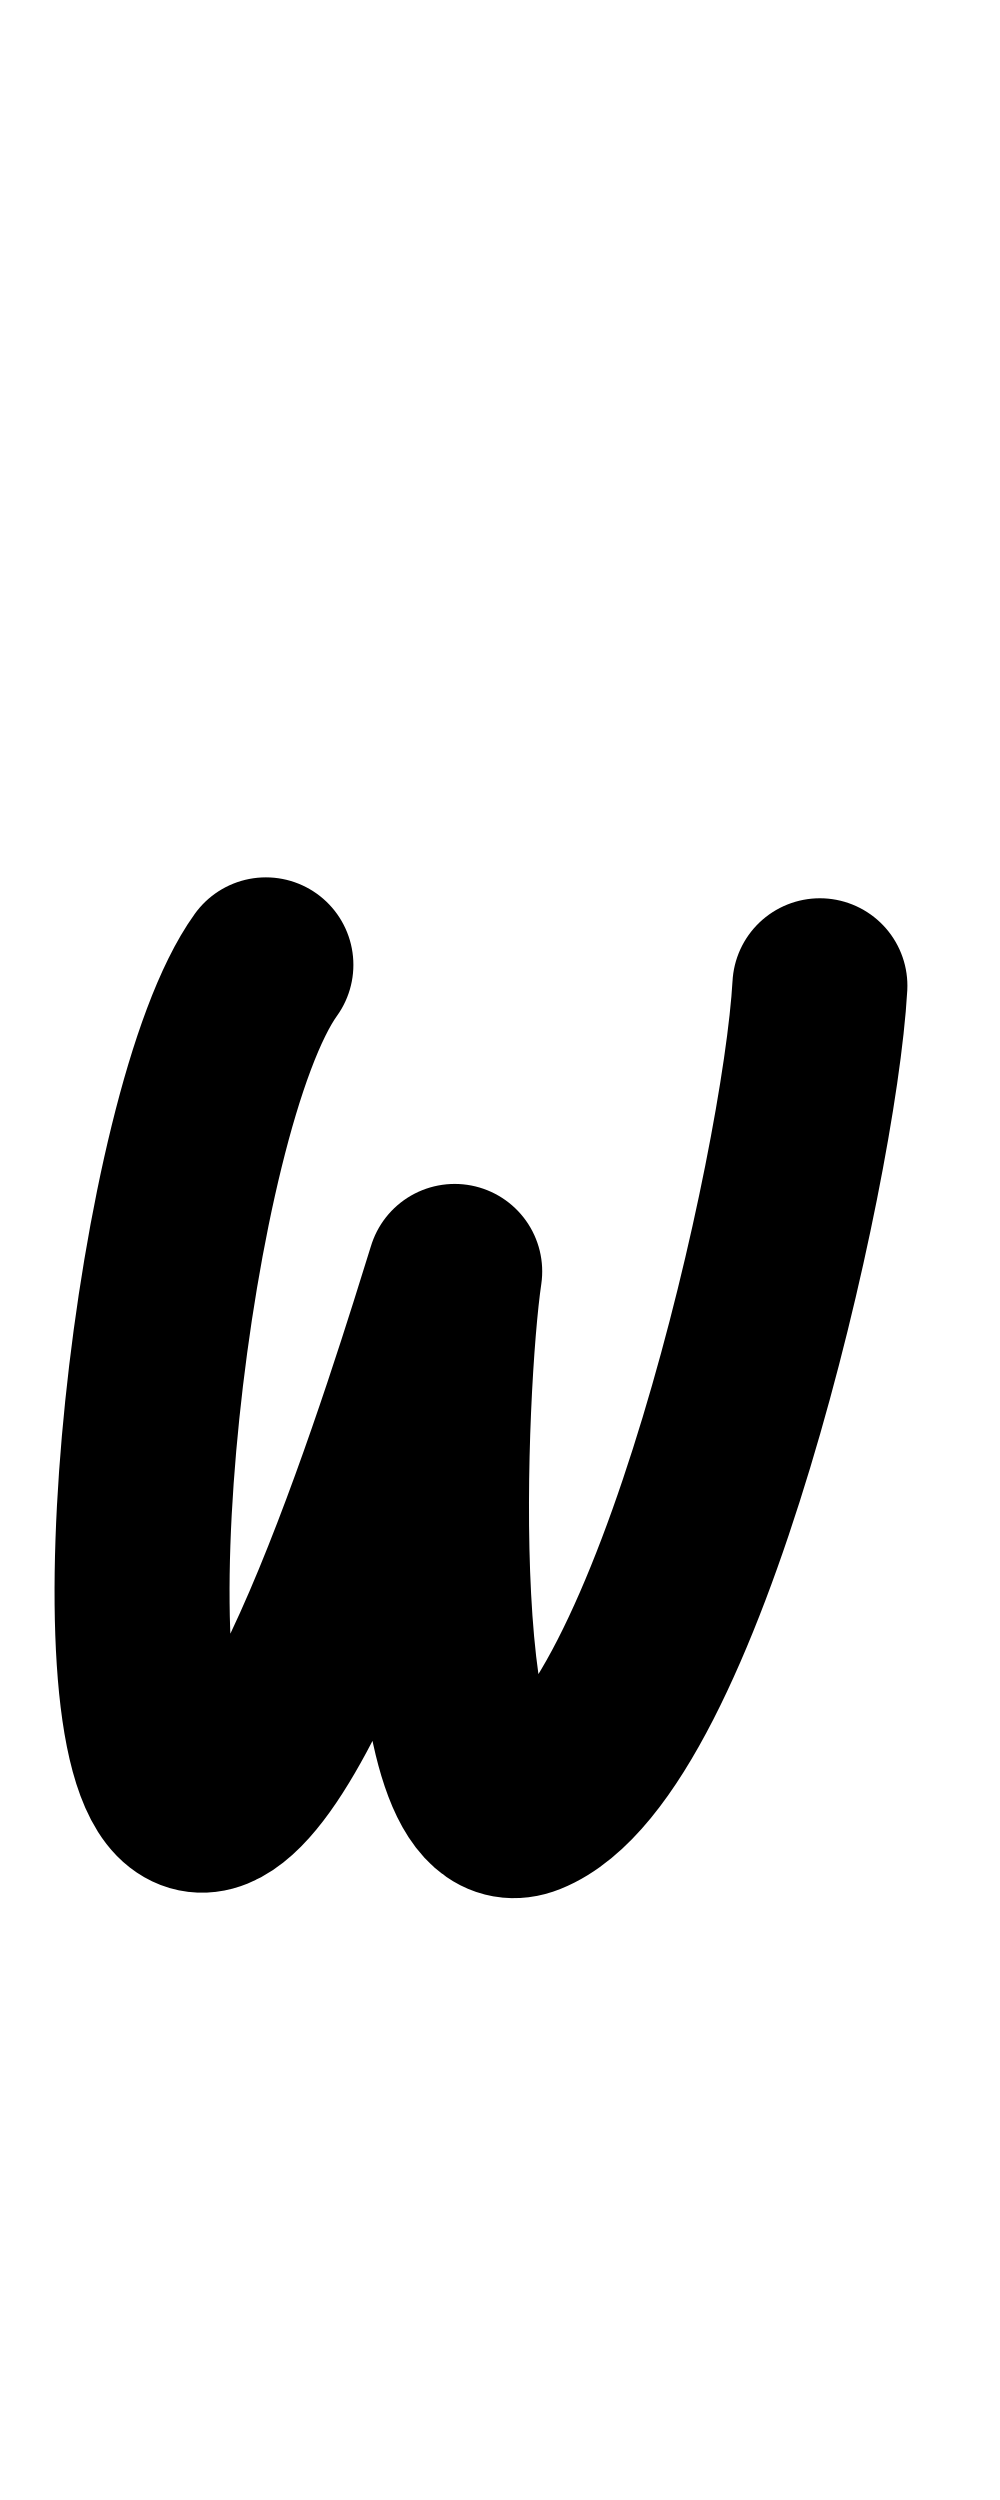
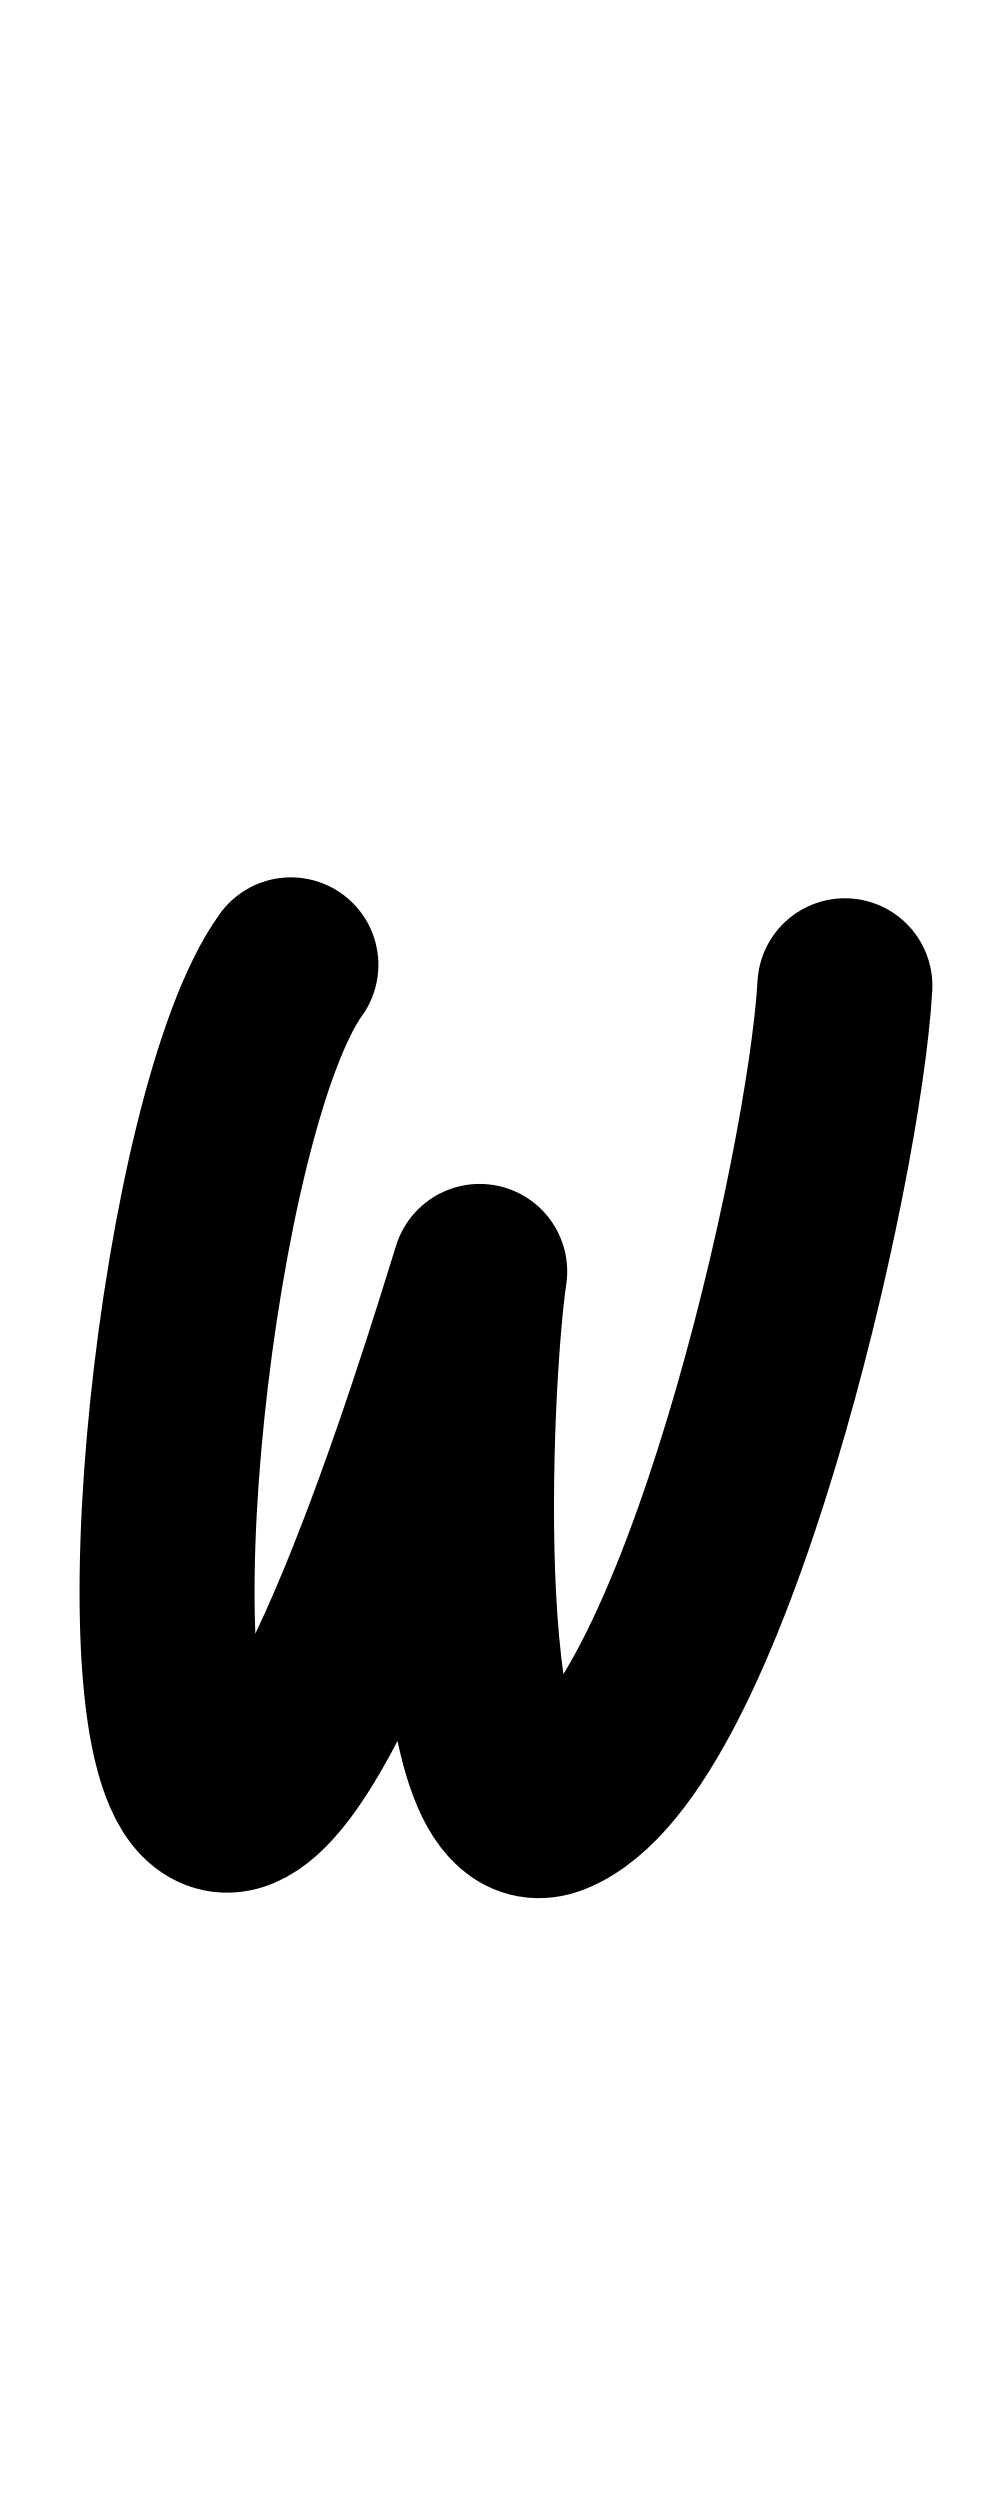
<svg xmlns="http://www.w3.org/2000/svg" height="1000" width="400" version="1.1" id="svg1" viewBox="0 0 400 1000">
  <defs id="defs4">
    <font horiz-adv-x="400" id="font1" horiz-origin-y="250" horiz-origin-x="0" vert-origin-x="512" vert-origin-y="768" vert-adv-y="1024">
      <font-face units-per-em="1000" ascent="650" cap-height="625" x-height="375" descent="250" id="font-face1" font-family="SVGFont 1" />
      <missing-glyph d="M0,0h1000v1000h-1000z" id="missing-glyph1" />
    </font>
  </defs>
  <g id="layer1">
-     <path style="opacity:1;fill:none;stroke:#000000;stroke-width:70;stroke-linecap:round;stroke-linejoin:round" d="M 327.958,394.305 C 323.851,467.31 271.234,699.102 211.131,723.104 167.06,740.705 175.242,553.618 181.881,508.57 168.021,552.952 109.21,747.149 73.406,719.373 37.646,691.63 64.862,443.68 106.353,385.942" id="path1" />
+     <path style="opacity:1;fill:none;stroke:#000000;stroke-width:70;stroke-linecap:round;stroke-linejoin:round" d="M 337.958,394.305 C 333.851,467.31 281.234,699.102 221.131,723.104 177.06,740.705 185.242,553.618 191.881,508.57 178.021,552.952 119.21,747.149 83.406,719.373 47.646,691.63 74.862,443.68 116.353,385.942" id="path1" />
  </g>
</svg>
